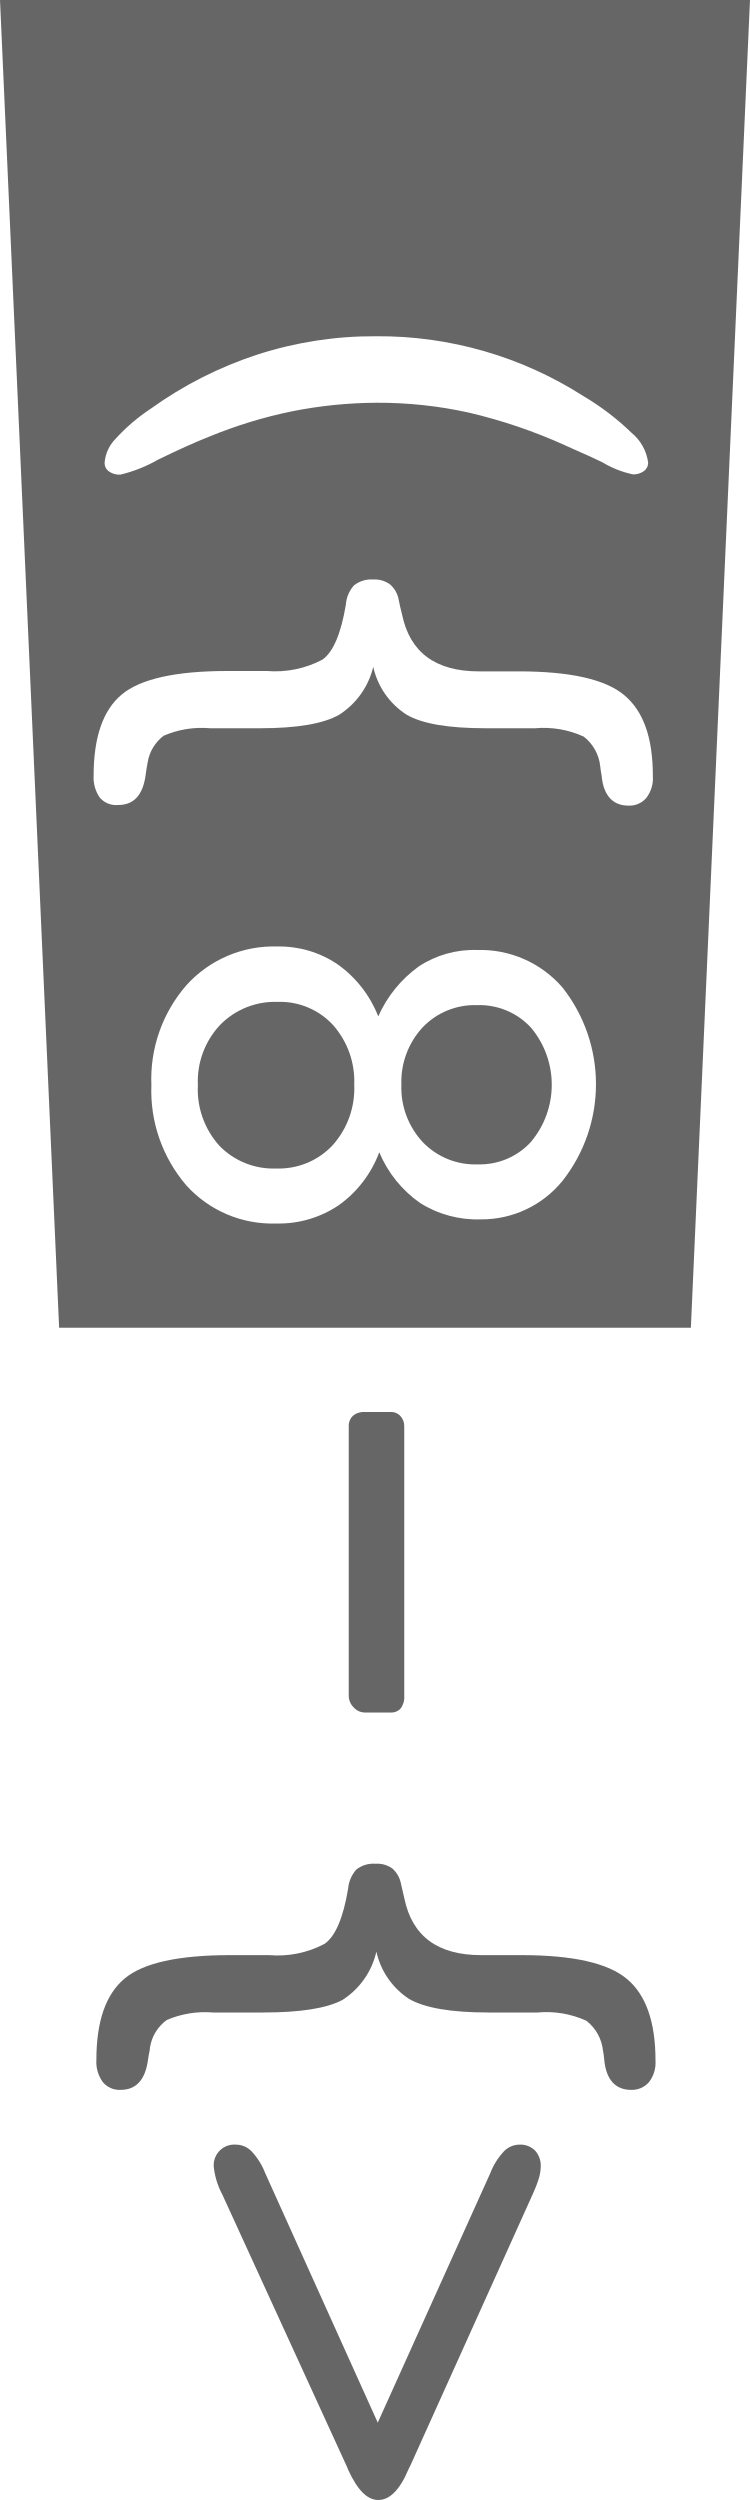
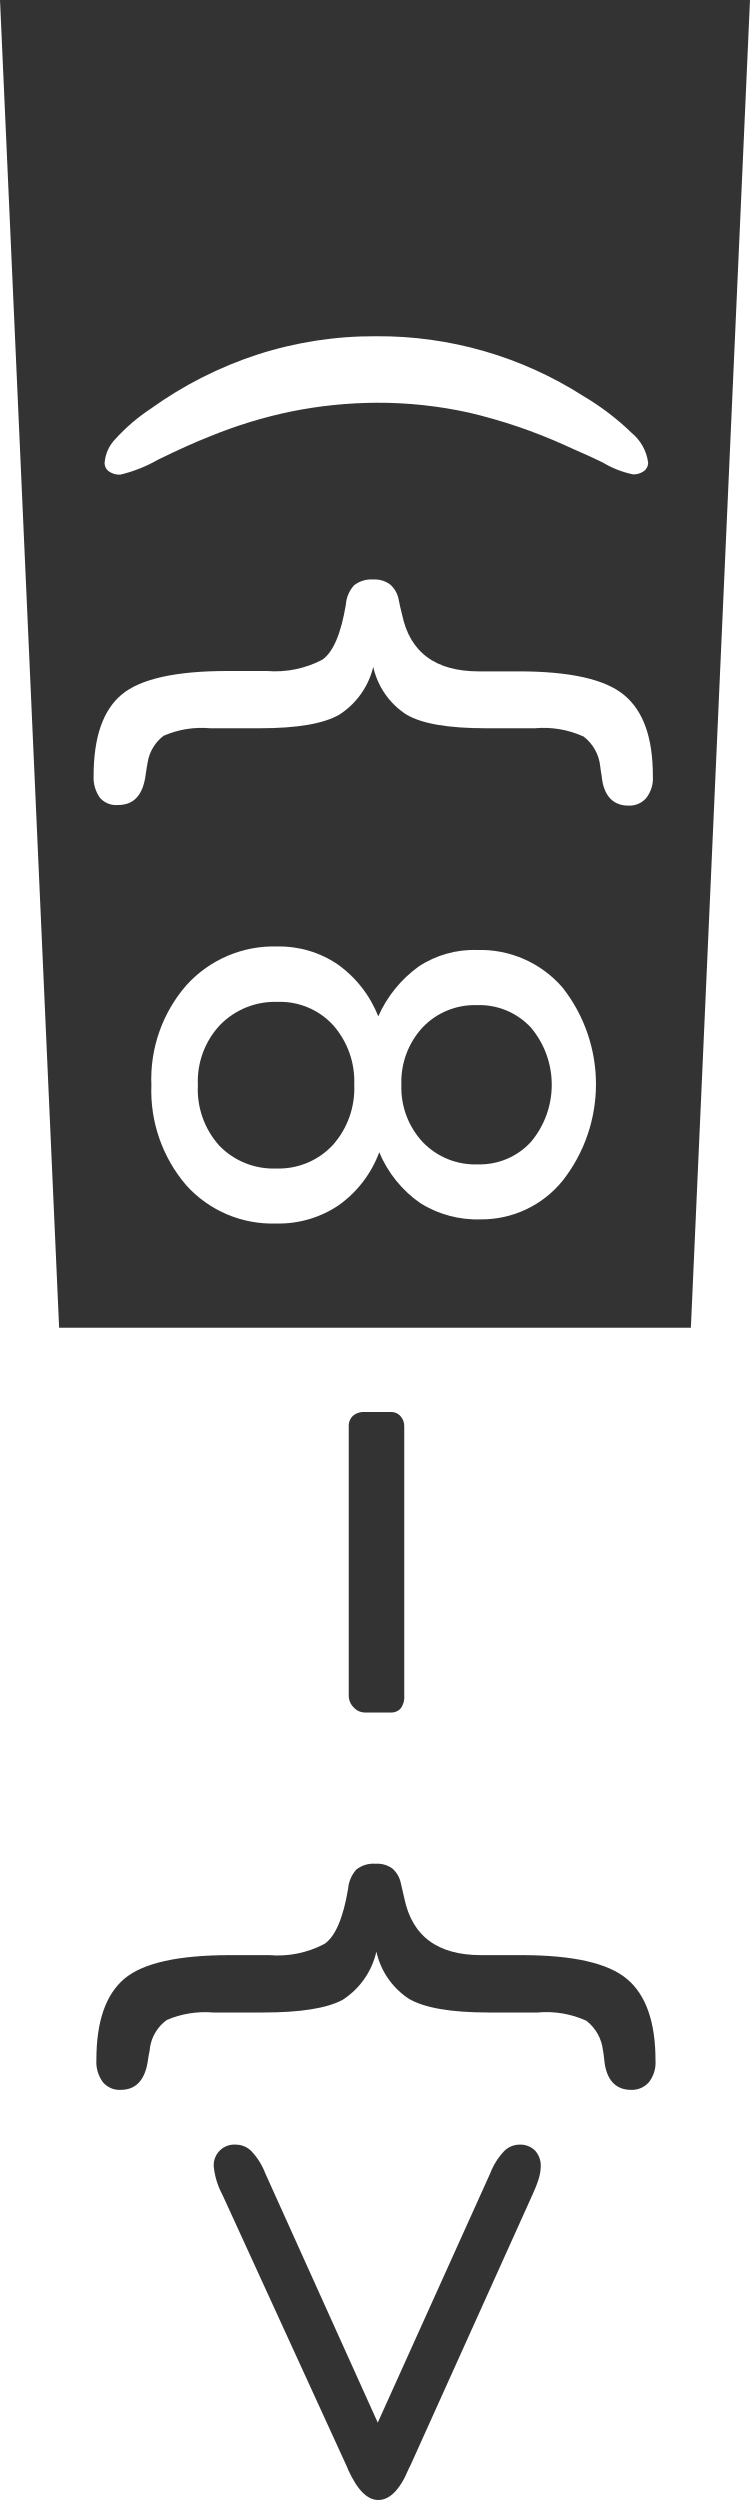
<svg xmlns="http://www.w3.org/2000/svg" viewBox="0 0 60 200">
  <defs>
-     <style>.a{fill:#666;}</style>
+     <style>.a{fill:#333;}</style>
  </defs>
  <path class="a" d="M32.11,86.77a6.4,6.4,0,0,0,1.71,4.6,5.79,5.79,0,0,0,4.39,1.78,5.55,5.55,0,0,0,4.25-1.78,7.11,7.11,0,0,0,0-9.18,5.61,5.61,0,0,0-4.31-1.78A5.75,5.75,0,0,0,33.8,82.2,6.42,6.42,0,0,0,32.11,86.77Z" />
  <path class="a" d="M28.34,86.77A6.79,6.79,0,0,0,26.64,82a5.76,5.76,0,0,0-4.43-1.85A6.14,6.14,0,0,0,17.6,82a6.6,6.6,0,0,0-1.77,4.82,6.72,6.72,0,0,0,1.72,4.84,6,6,0,0,0,4.55,1.82,5.9,5.9,0,0,0,4.51-1.86A6.81,6.81,0,0,0,28.34,86.77Z" />
  <path class="a" d="M60,0H0L4.73,106.22H55.27ZM23.34,32.91a36.68,36.68,0,0,0-6.55,2q-1.75.69-4.16,1.87a11.25,11.25,0,0,1-3,1.19,1.44,1.44,0,0,1-.92-.26A.82.82,0,0,1,8.37,37a3.08,3.08,0,0,1,.87-1.89,14.93,14.93,0,0,1,2.8-2.4,31.26,31.26,0,0,1,8.6-4.36,30.28,30.28,0,0,1,9.45-1.45,30.33,30.33,0,0,1,16.6,4.8,20.52,20.52,0,0,1,3.83,2.92A3.72,3.72,0,0,1,51.85,37a.82.82,0,0,1-.34.69,1.42,1.42,0,0,1-.87.26A7.79,7.79,0,0,1,48.22,37c-1.22-.6-2.22-1-3-1.37A41.9,41.9,0,0,0,37.47,33a33.53,33.53,0,0,0-7.34-.78A35.23,35.23,0,0,0,23.34,32.91Zm3.81,24.26q-1.89,1.09-6.34,1.09h-4a7.65,7.65,0,0,0-3.72.6A3.35,3.35,0,0,0,11.81,61c-.05.24-.1.58-.16,1q-.32,2.4-2.19,2.4A1.72,1.72,0,0,1,8,63.83a2.77,2.77,0,0,1-.51-1.78c0-3.07.75-5.24,2.25-6.49s4.32-1.88,8.46-1.88h3.15a8.11,8.11,0,0,0,4.43-.9c.87-.6,1.5-2.08,1.89-4.42a2.55,2.55,0,0,1,.65-1.53,2.21,2.21,0,0,1,1.54-.47,2.07,2.07,0,0,1,1.34.39A2.13,2.13,0,0,1,31.9,48c.05.28.14.67.27,1.18.62,3,2.67,4.53,6.13,4.53h3.19c4.12,0,6.94.63,8.46,1.91s2.28,3.38,2.28,6.49a2.56,2.56,0,0,1-.53,1.73,1.77,1.77,0,0,1-1.43.61c-1.23,0-2-.8-2.14-2.4-.06-.31-.09-.55-.11-.73a3.45,3.45,0,0,0-1.32-2.39,7.69,7.69,0,0,0-3.9-.67H38.86c-3,0-5.1-.36-6.34-1.09a6.11,6.11,0,0,1-2.66-3.82A6.3,6.3,0,0,1,27.15,57.17ZM14.89,94.81a11.63,11.63,0,0,1-2.78-8,11.44,11.44,0,0,1,2.81-8,9.4,9.4,0,0,1,7.28-3.09A8.29,8.29,0,0,1,27,77.14a9.24,9.24,0,0,1,3.26,4.17,9.83,9.83,0,0,1,3.25-4A8,8,0,0,1,38.16,76,8.68,8.68,0,0,1,45,79a12.51,12.51,0,0,1,0,15.47,8.34,8.34,0,0,1-6.54,3.08,8.57,8.57,0,0,1-4.85-1.31,9.35,9.35,0,0,1-3.27-4.06,9.07,9.07,0,0,1-3.23,4.23,8.55,8.55,0,0,1-5,1.47A9.26,9.26,0,0,1,14.89,94.81Z" />
  <path class="a" d="M31.25,137H29.16a1.22,1.22,0,0,1-.87-.41,1.31,1.31,0,0,1-.39-.93V114.13a1.11,1.11,0,0,1,.33-.86,1.31,1.31,0,0,1,.93-.31h2.09a1,1,0,0,1,.79.33,1.18,1.18,0,0,1,.3.84v21.55a1.49,1.49,0,0,1-.29,1A1,1,0,0,1,31.25,137Z" />
  <path class="a" d="M30.11,156.13A6.21,6.21,0,0,1,27.39,160q-1.89,1-6.33,1h-4a7.77,7.77,0,0,0-3.72.6A3.35,3.35,0,0,0,12,163.79c0,.23-.11.57-.16,1-.22,1.6-.95,2.4-2.2,2.4a1.73,1.73,0,0,1-1.42-.63,2.73,2.73,0,0,1-.51-1.77c0-3.08.75-5.24,2.25-6.5s4.32-1.88,8.47-1.88h3.1a8,8,0,0,0,4.43-.9c.87-.6,1.5-2.08,1.89-4.42a2.62,2.62,0,0,1,.66-1.53,2.2,2.2,0,0,1,1.54-.46,2.06,2.06,0,0,1,1.34.38,2.17,2.17,0,0,1,.69,1.23l.27,1.17q.94,4.53,6.13,4.53h3.22q6.2,0,8.46,1.91c1.52,1.27,2.28,3.45,2.28,6.52a2.56,2.56,0,0,1-.52,1.73,1.81,1.81,0,0,1-1.43.62c-1.24,0-2-.8-2.15-2.4a6.7,6.7,0,0,0-.1-.74,3.5,3.5,0,0,0-1.33-2.39A7.73,7.73,0,0,0,43,161H39.07q-4.47,0-6.35-1.09A6.08,6.08,0,0,1,30.11,156.13Z" />
  <path class="a" d="M30.22,193.81l9-19.95a5.35,5.35,0,0,1,1.11-1.77,1.75,1.75,0,0,1,1.24-.52,1.65,1.65,0,0,1,1.24.48,1.79,1.79,0,0,1,.45,1.29,3.61,3.61,0,0,1-.15.92,9.79,9.79,0,0,1-.49,1.27l-9.78,21.69a3.18,3.18,0,0,1-.16.32C32,199.18,31.17,200,30.27,200s-1.67-.8-2.41-2.4c-.05-.13-.1-.26-.16-.38l-9.93-21.69-.06-.11a6.08,6.08,0,0,1-.61-2.08,1.65,1.65,0,0,1,1.52-1.77h.25a1.75,1.75,0,0,1,1.24.52,5.35,5.35,0,0,1,1.11,1.77Z" />
</svg>
